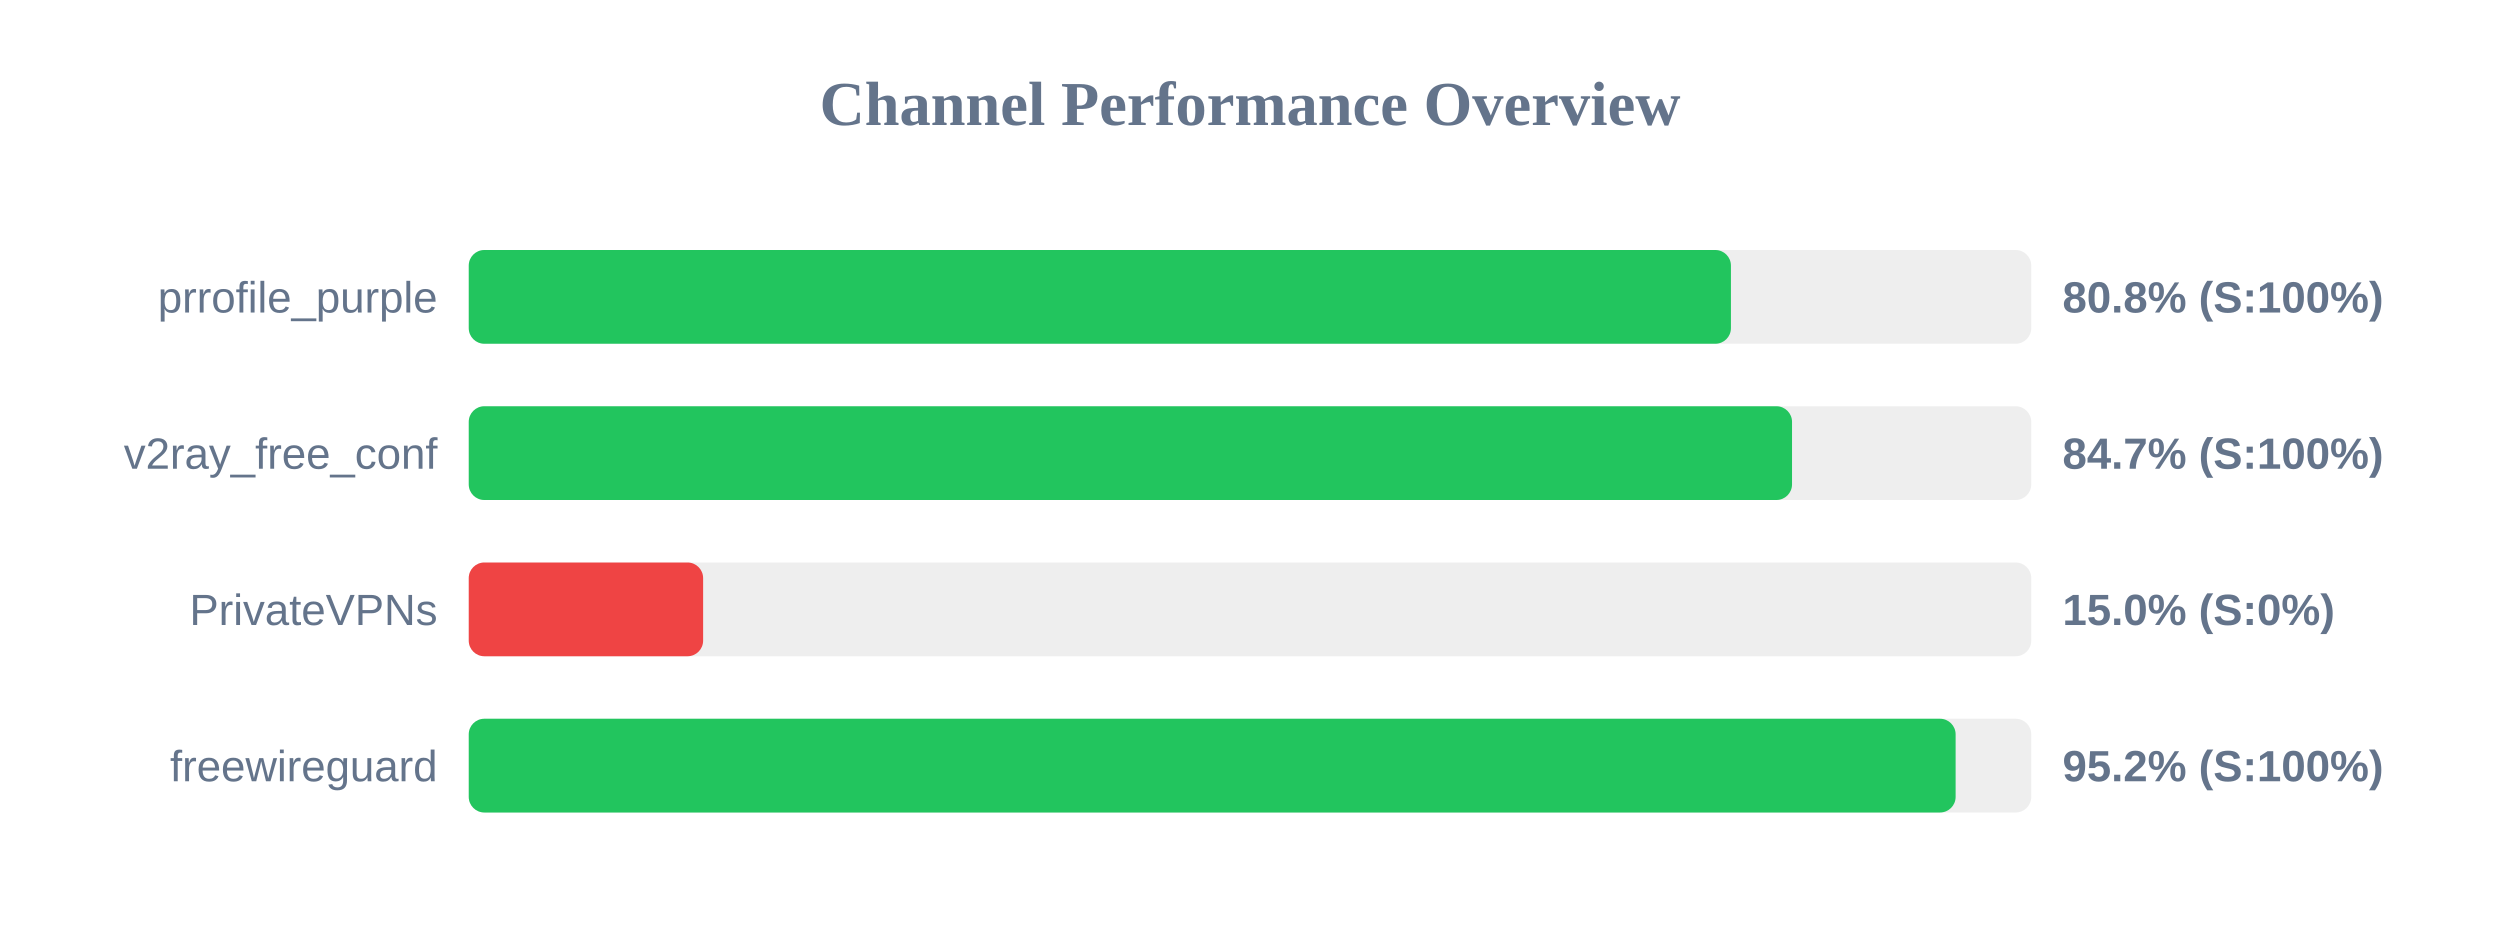
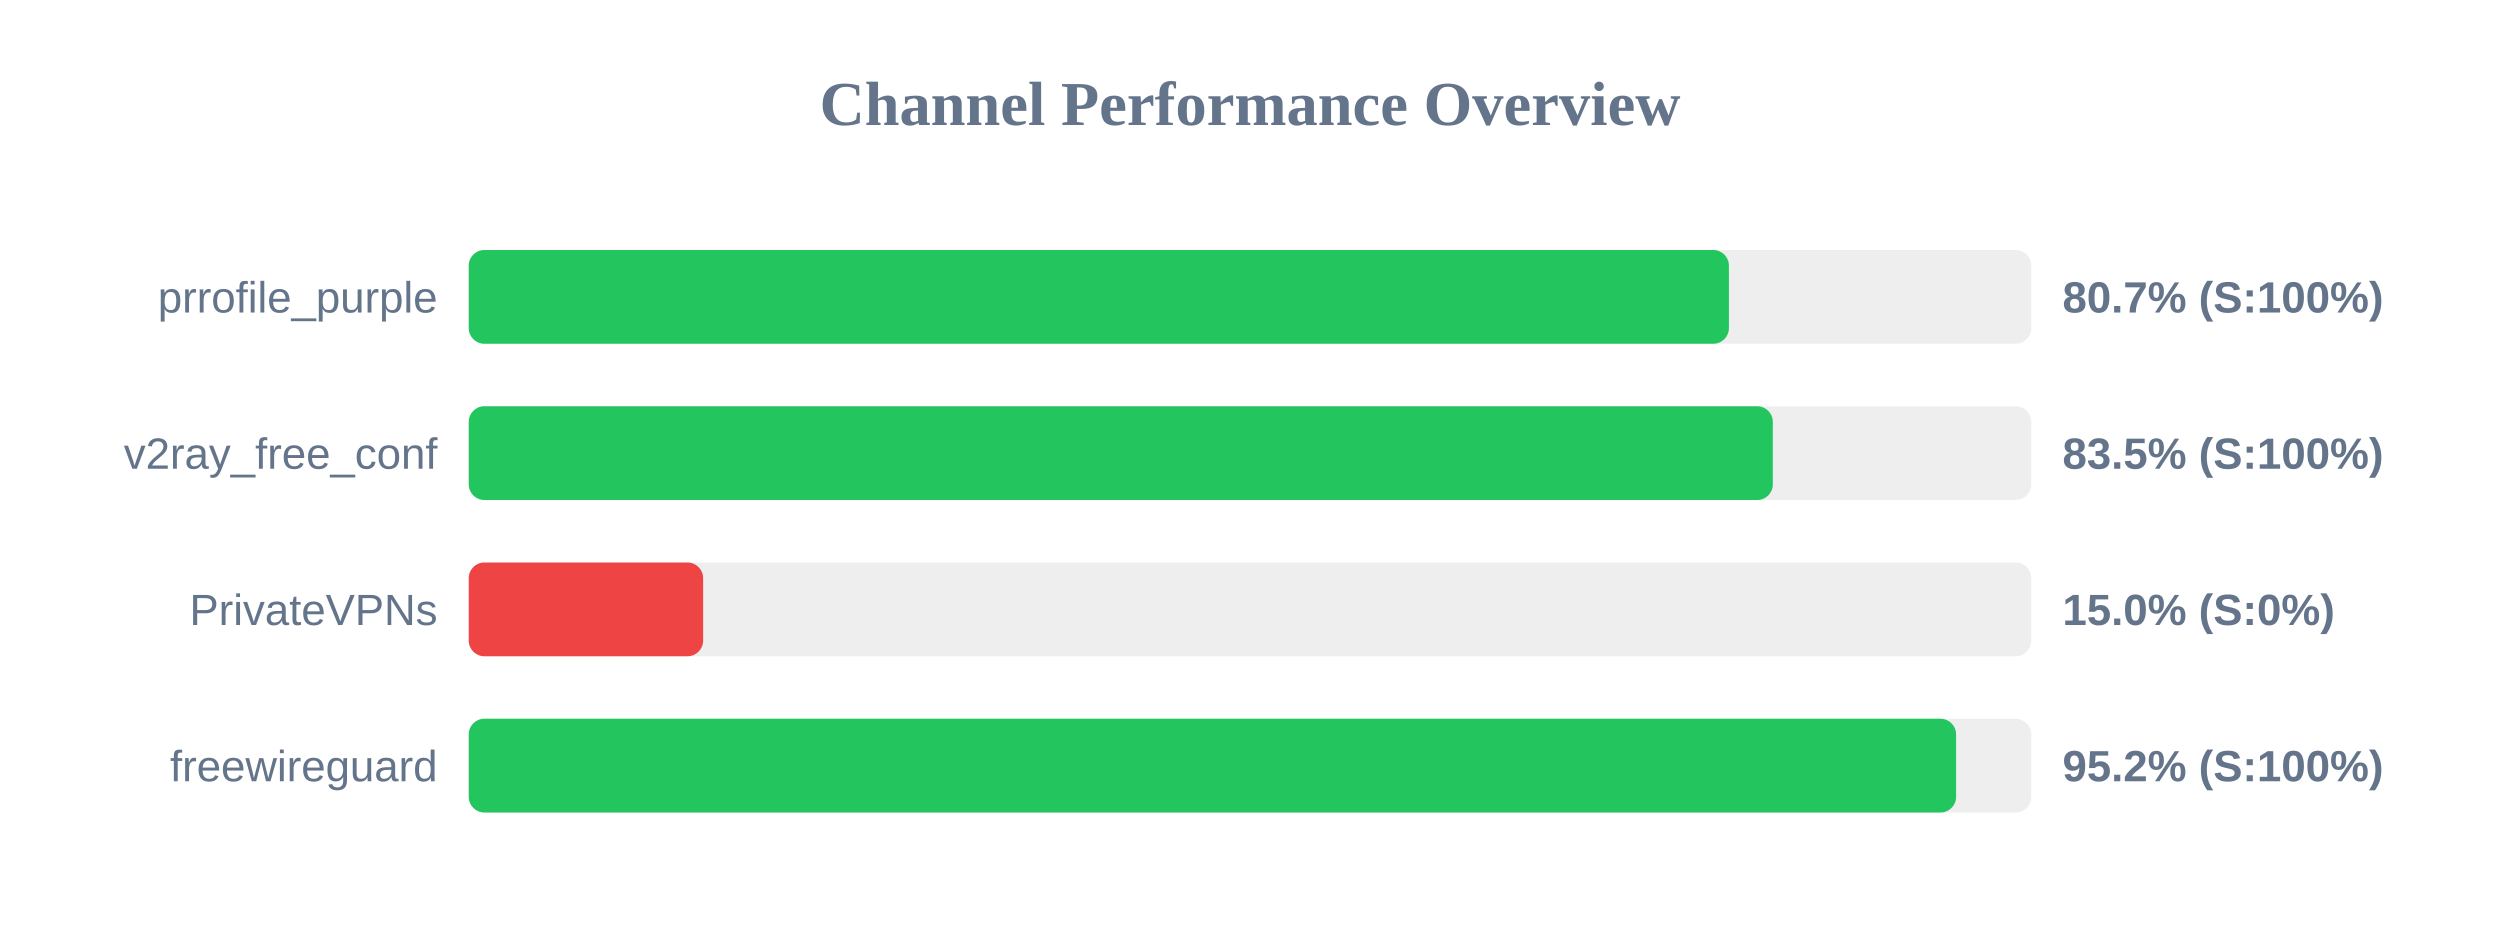
<svg xmlns="http://www.w3.org/2000/svg" width="800" height="300" version="1.1">
  <style>
        .row { font: 14px Arial; fill: #64748b; }
        .score { font: bold 14px Arial; fill: #64748b; }
    </style>
  <text x="400" y="40" text-anchor="middle" font-size="20px" font-weight="bold" fill="#64748b">Channel Performance Overview</text>
  <rect x="150" y="80" width="500" height="30" fill="#eee" rx="5" />
-   <rect x="150" y="80" width="403.9" height="30" fill="#22c55e" rx="5" />
+   <rect x="150" y="80" width="403.25" height="30" fill="#22c55e" rx="5" />
  <text x="140" y="100" text-anchor="end" class="row">prrofile_purple</text>
-   <text x="660" y="100" text-anchor="start" class="score">80.8% (S:100%)</text>
+   <text x="660" y="100" text-anchor="start" class="score">80.7% (S:100%)</text>
  <rect x="150" y="130" width="500" height="30" fill="#eee" rx="5" />
-   <rect x="150" y="130" width="423.45" height="30" fill="#22c55e" rx="5" />
+   <rect x="150" y="130" width="417.3" height="30" fill="#22c55e" rx="5" />
  <text x="140" y="150" text-anchor="end" class="row">v2ray_free_conf</text>
-   <text x="660" y="150" text-anchor="start" class="score">84.7% (S:100%)</text>
+   <text x="660" y="150" text-anchor="start" class="score">83.5% (S:100%)</text>
  <rect x="150" y="180" width="500" height="30" fill="#eee" rx="5" />
  <rect x="150" y="180" width="75.0" height="30" fill="#ef4444" rx="5" />
  <text x="140" y="200" text-anchor="end" class="row">PrivateVPNs</text>
  <text x="660" y="200" text-anchor="start" class="score">15.0% (S:0%)</text>
  <rect x="150" y="230" width="500" height="30" fill="#eee" rx="5" />
-   <rect x="150" y="230" width="475.8" height="30" fill="#22c55e" rx="5" />
+   <rect x="150" y="230" width="475.95" height="30" fill="#22c55e" rx="5" />
  <text x="140" y="250" text-anchor="end" class="row">freewireguard</text>
  <text x="660" y="250" text-anchor="start" class="score">95.2% (S:100%)</text>
</svg>
